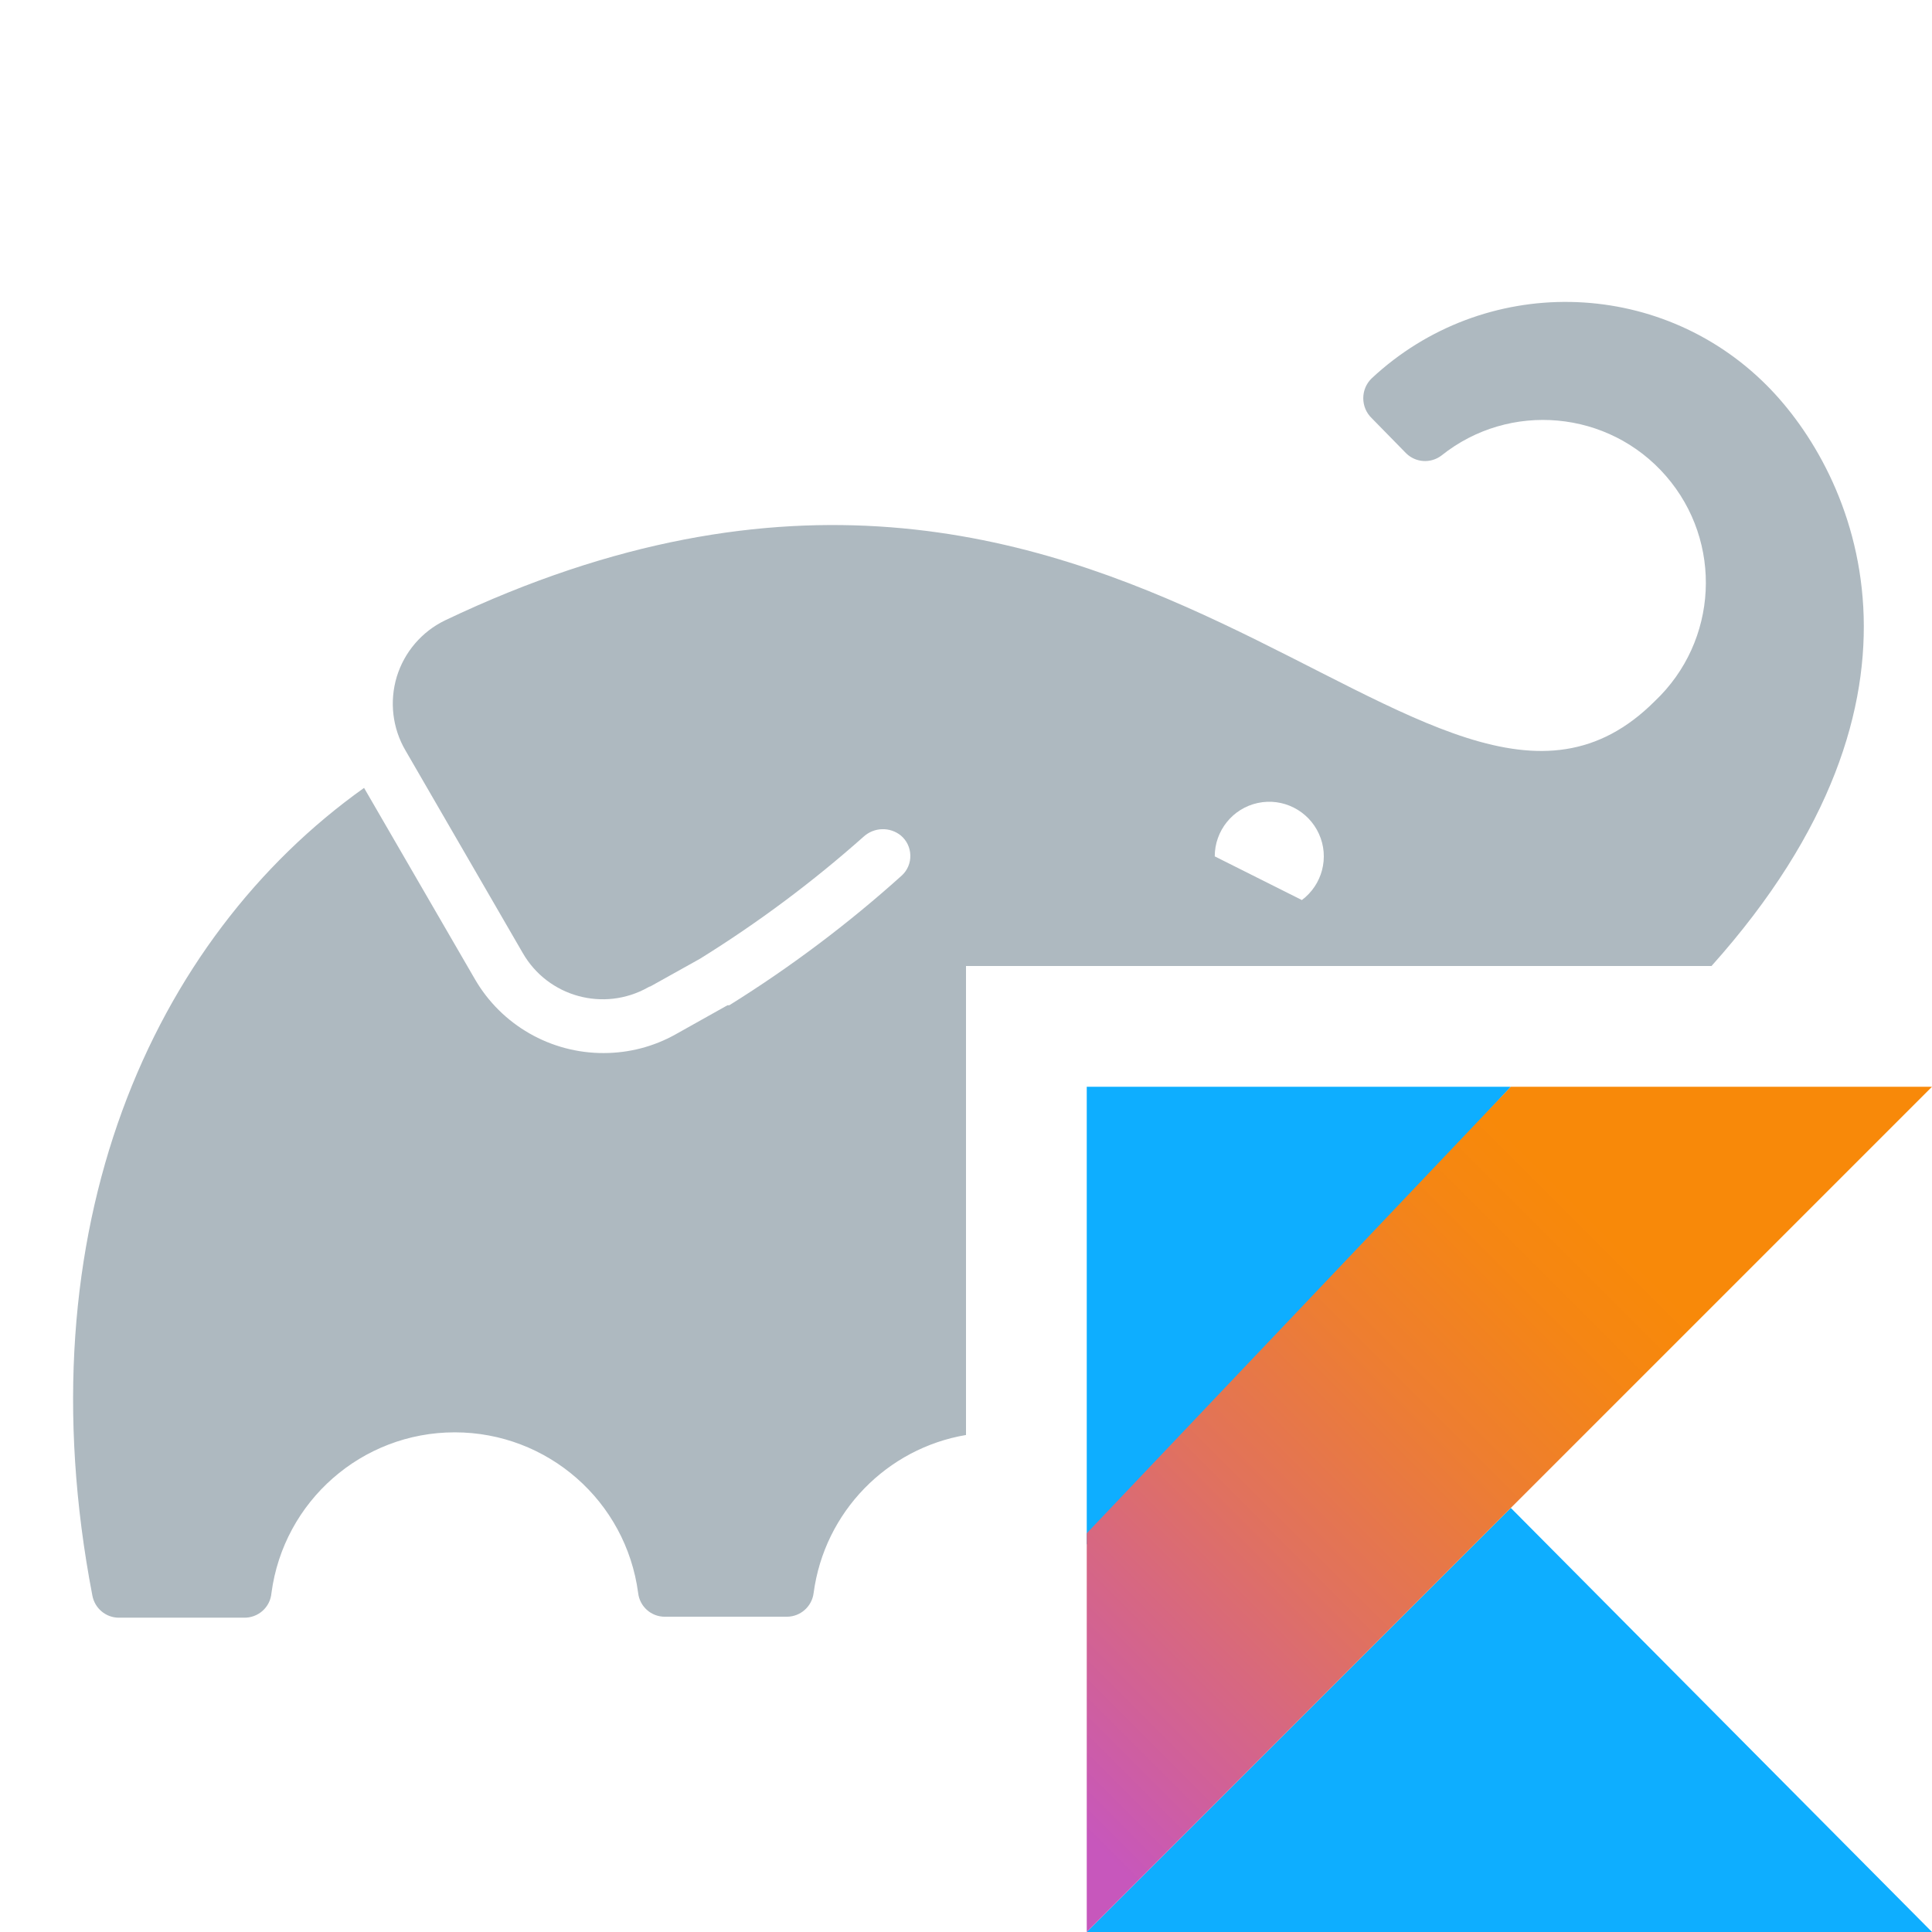
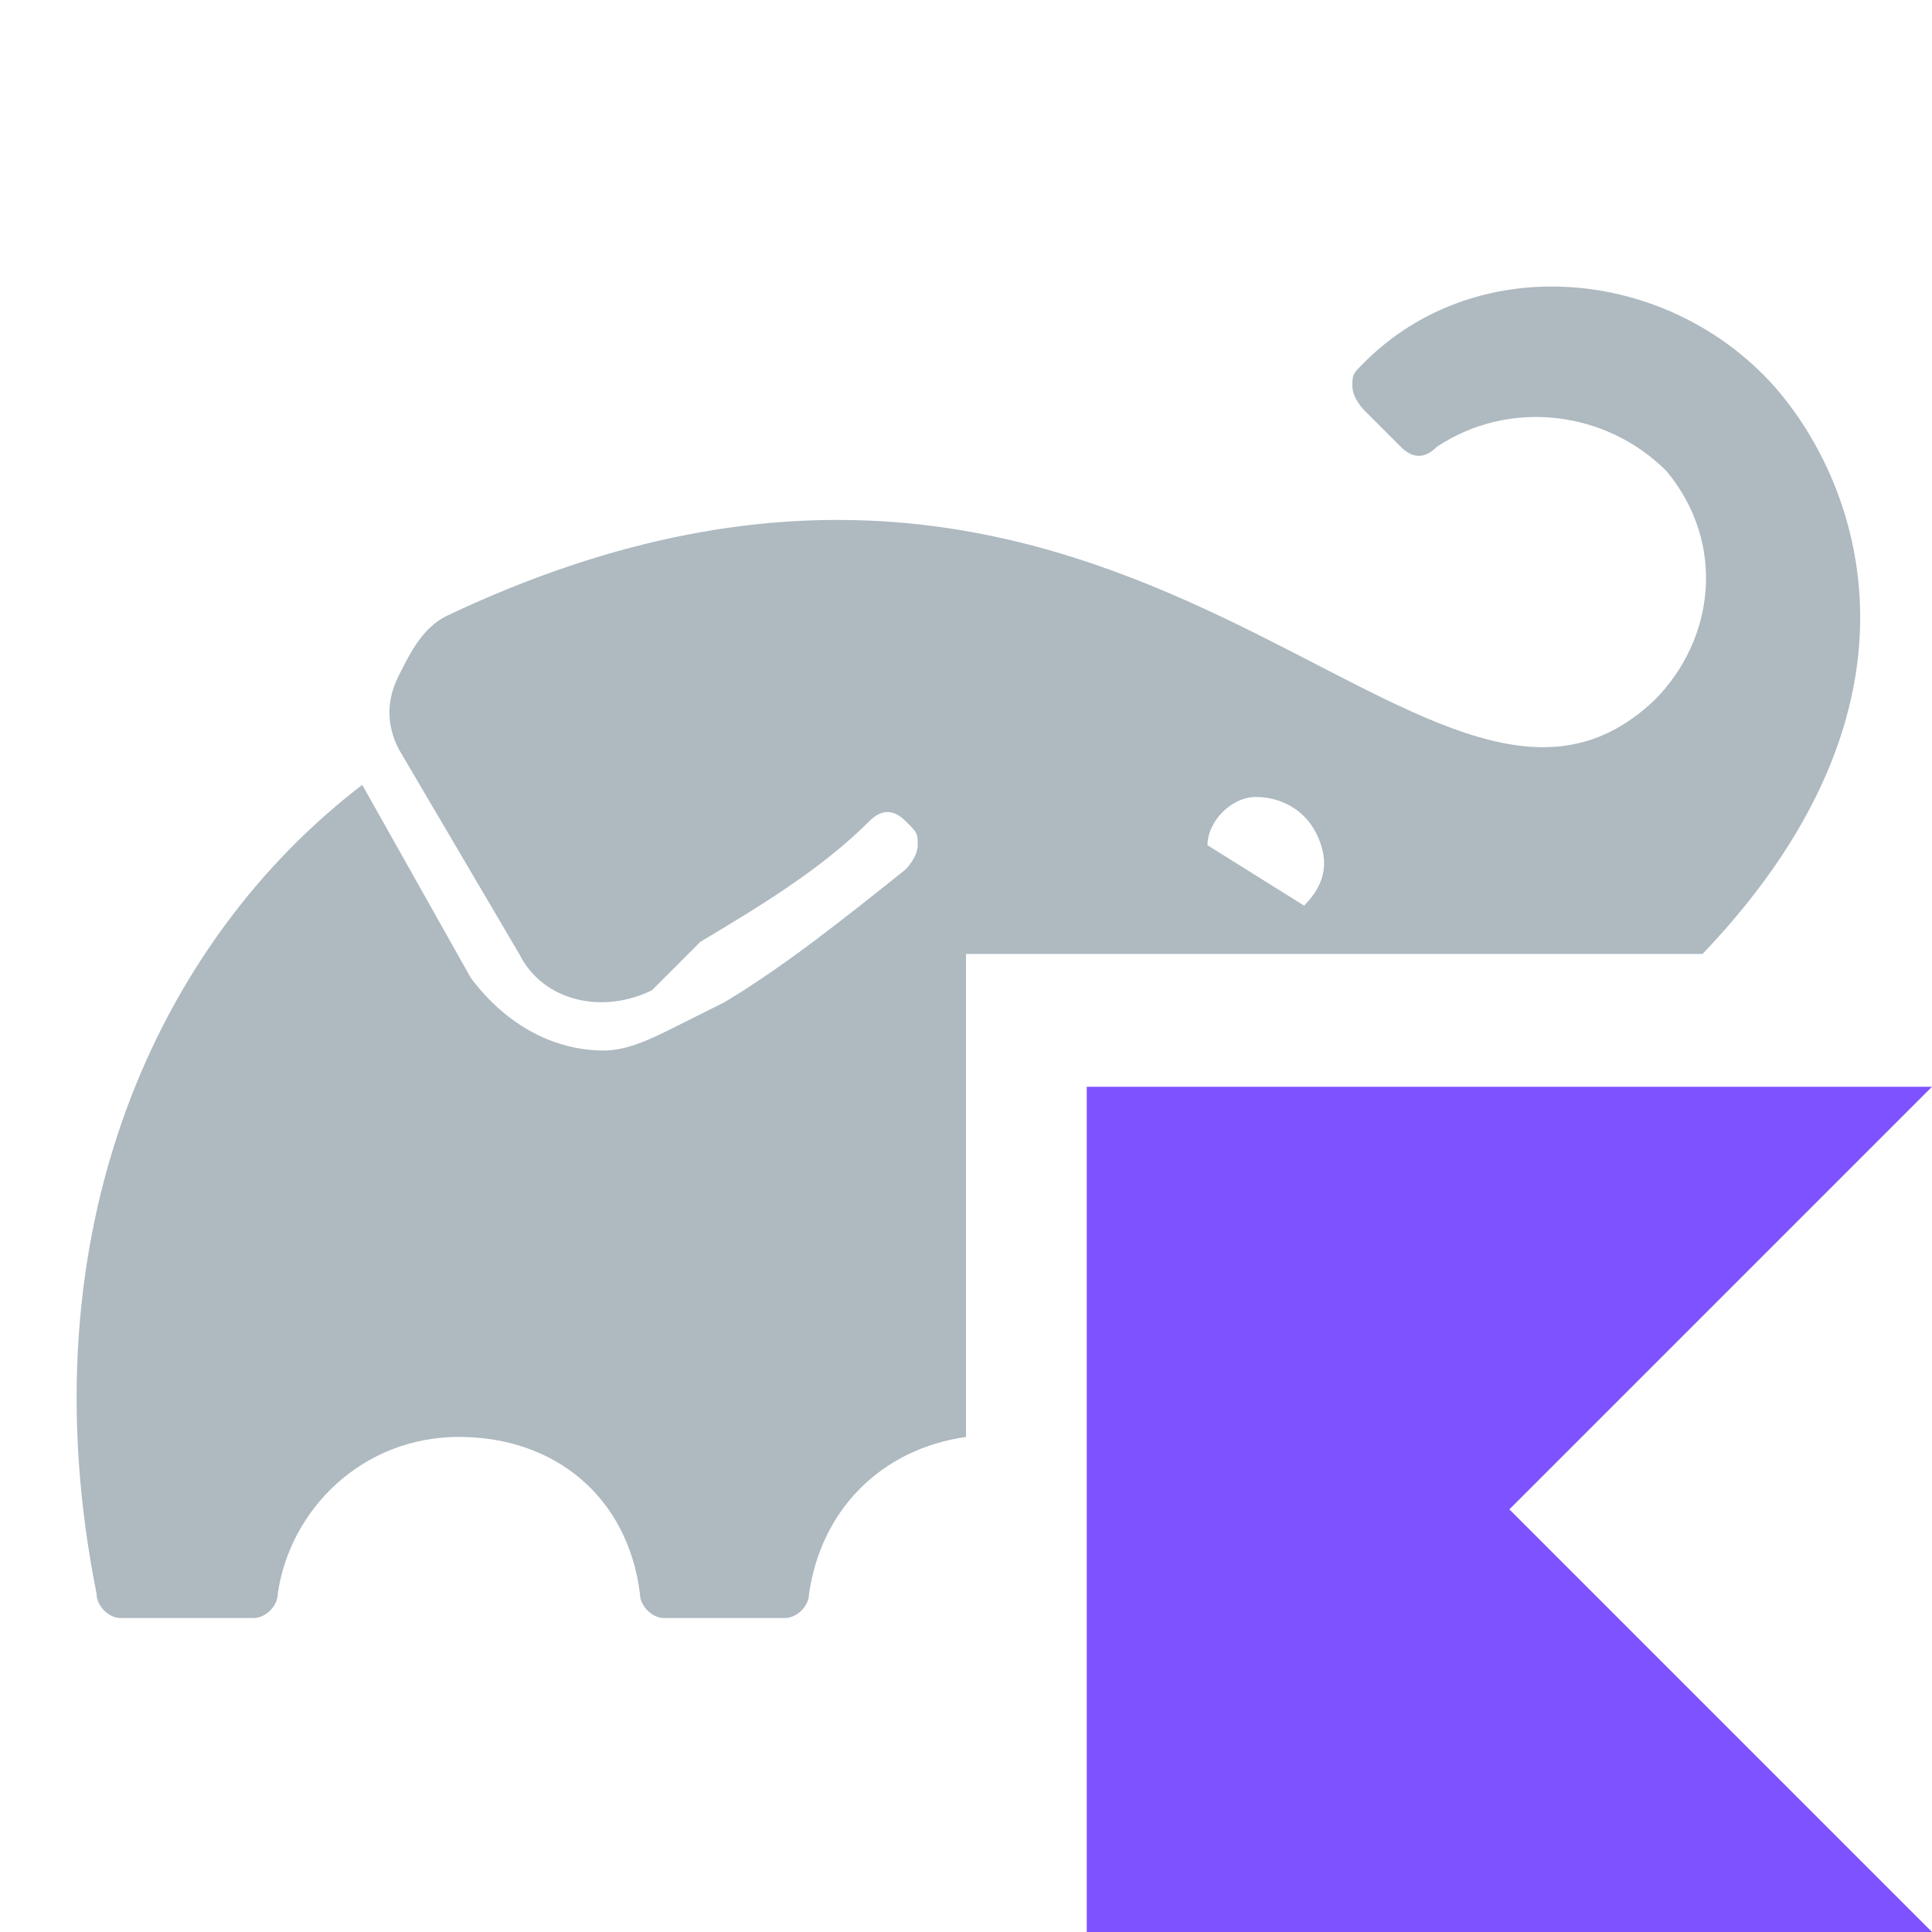
- <svg xmlns="http://www.w3.org/2000/svg" width="16" height="16" viewBox="0 0 16 16">
-   <defs>
-     <linearGradient id="kotlin_gradle_script-a" x1="-16.836%" x2="76.219%" y1="91.94%" y2="-1.116%">
-       <stop offset="10.75%" stop-color="#C757BC" />
-       <stop offset="21.38%" stop-color="#D0609A" />
-       <stop offset="42.54%" stop-color="#E1725C" />
-       <stop offset="60.48%" stop-color="#EE7E2F" />
-       <stop offset="74.3%" stop-color="#F58613" />
-       <stop offset="82.32%" stop-color="#F88909" />
-     </linearGradient>
-   </defs>
-   <g fill="none" fill-rule="evenodd">
-     <g transform="translate(9 9)">
-       <polygon fill="#0EAEFF" fill-rule="nonzero" points="0 7 3.512 3.488 7 7" />
-       <polygon fill="#0EAEFF" fill-rule="nonzero" points="0 0 3.512 0 0 3.792" />
-       <polygon fill="url(#kotlin_gradle_script-a)" fill-rule="nonzero" points="3.512 0 0 3.698 0 7 3.512 3.488 7 0" />
-     </g>
-     <path fill="#9AA7B0" fill-opacity=".8" d="M8,11.884 C7.348,11.994 6.828,12.518 6.738,13.193 C6.724,13.304 6.63,13.388 6.518,13.389 L5.505,13.389 C5.393,13.389 5.298,13.305 5.285,13.193 C5.184,12.431 4.535,11.862 3.766,11.862 C2.998,11.862 2.349,12.431 2.248,13.193 C2.238,13.311 2.138,13.4 2.019,13.397 L0.984,13.397 C0.877,13.397 0.785,13.32 0.765,13.214 C0.181,10.175 1.259,7.775 3.015,6.525 L3.933,8.109 C4.153,8.489 4.56,8.722 4.999,8.721 C5.208,8.721 5.413,8.668 5.595,8.566 L6.025,8.325 L6.04,8.325 C6.547,8.009 7.026,7.649 7.47,7.249 C7.516,7.206 7.541,7.145 7.539,7.082 C7.537,7.019 7.509,6.96 7.46,6.919 C7.369,6.846 7.239,6.85 7.152,6.929 C6.73,7.304 6.277,7.642 5.797,7.94 L5.372,8.177 L5.39,8.164 L5.367,8.177 C5.001,8.383 4.538,8.256 4.329,7.892 L3.358,6.215 C3.25,6.031 3.224,5.809 3.286,5.604 C3.349,5.399 3.494,5.23 3.687,5.137 C9.345,2.441 11.837,7.673 13.704,5.807 C14.23,5.31 14.271,4.488 13.797,3.942 C13.323,3.396 12.502,3.321 11.937,3.773 C11.848,3.84 11.723,3.832 11.644,3.753 L11.36,3.463 C11.315,3.42 11.29,3.36 11.29,3.298 C11.29,3.235 11.315,3.176 11.36,3.133 C12.287,2.268 13.733,2.293 14.629,3.189 C15.364,3.924 16.184,5.755 14.174,8 L8,8 L8,11.884 Z M10.78,7.453 L10.78,7.455 C10.951,7.328 11.011,7.1 10.923,6.906 C10.835,6.712 10.624,6.605 10.416,6.65 C10.208,6.695 10.06,6.88 10.06,7.092 L10.78,7.453 Z" />
+ <svg xmlns="http://www.w3.org/2000/svg" version="1.2" baseProfile="tiny" id="Layer_1" x="0px" y="0px" viewBox="0 0 16 16" overflow="visible" xml:space="preserve">
+   <g>
+     <path fill-rule="evenodd" fill="#9AA7B0" fill-opacity="0.8" d="M8,11.9C7.3,12,6.8,12.5,6.7,13.2   c0,0.1-0.1,0.2-0.2,0.2h-1c-0.1,0-0.2-0.1-0.2-0.2   c-0.1-0.8-0.7-1.3-1.5-1.3s-1.4,0.6-1.5,1.3   c0,0.1-0.1,0.2-0.2,0.2H1c-0.1,0-0.2-0.1-0.2-0.2C0.2,10.2,1.3,7.8,3,6.5   l0.9,1.6C4.2,8.5,4.6,8.7,5,8.7c0.2,0,0.4-0.1,0.6-0.2   L6,8.3l0,0C6.5,8,7,7.6,7.5,7.2c0,0,0.1-0.1,0.1-0.2s0-0.1-0.1-0.2   s-0.2-0.1-0.3,0c-0.4,0.4-0.9,0.7-1.4,1L5.4,8.2l0,0l0,0   C5,8.4,4.5,8.3,4.3,7.9l-1-1.7C3.2,6,3.2,5.8,3.3,5.6   c0.1-0.2,0.2-0.4,0.4-0.5c5.7-2.7,8.1,2.5,10,0.7   c0.5-0.5,0.6-1.3,0.1-1.9c-0.5-0.5-1.3-0.6-1.9-0.2   c-0.1,0.1-0.2,0.1-0.3,0l-0.3-0.3c0,0-0.1-0.1-0.1-0.2   s0-0.1,0.1-0.2c0.9-0.9,2.4-0.8,3.3,0.1   c0.7,0.7,1.6,2.6-0.5,4.8H8V11.9z M10.8,7.5L10.8,7.5   C11,7.3,11,7.1,10.9,6.9s-0.3-0.3-0.5-0.3S10,6.8,10,7L10.8,7.5z" />
  </g>
+   <polygon fill="#7F52FF" points="16,16 9,16 9,9 16,9 12.5,12.5 " />
</svg>
